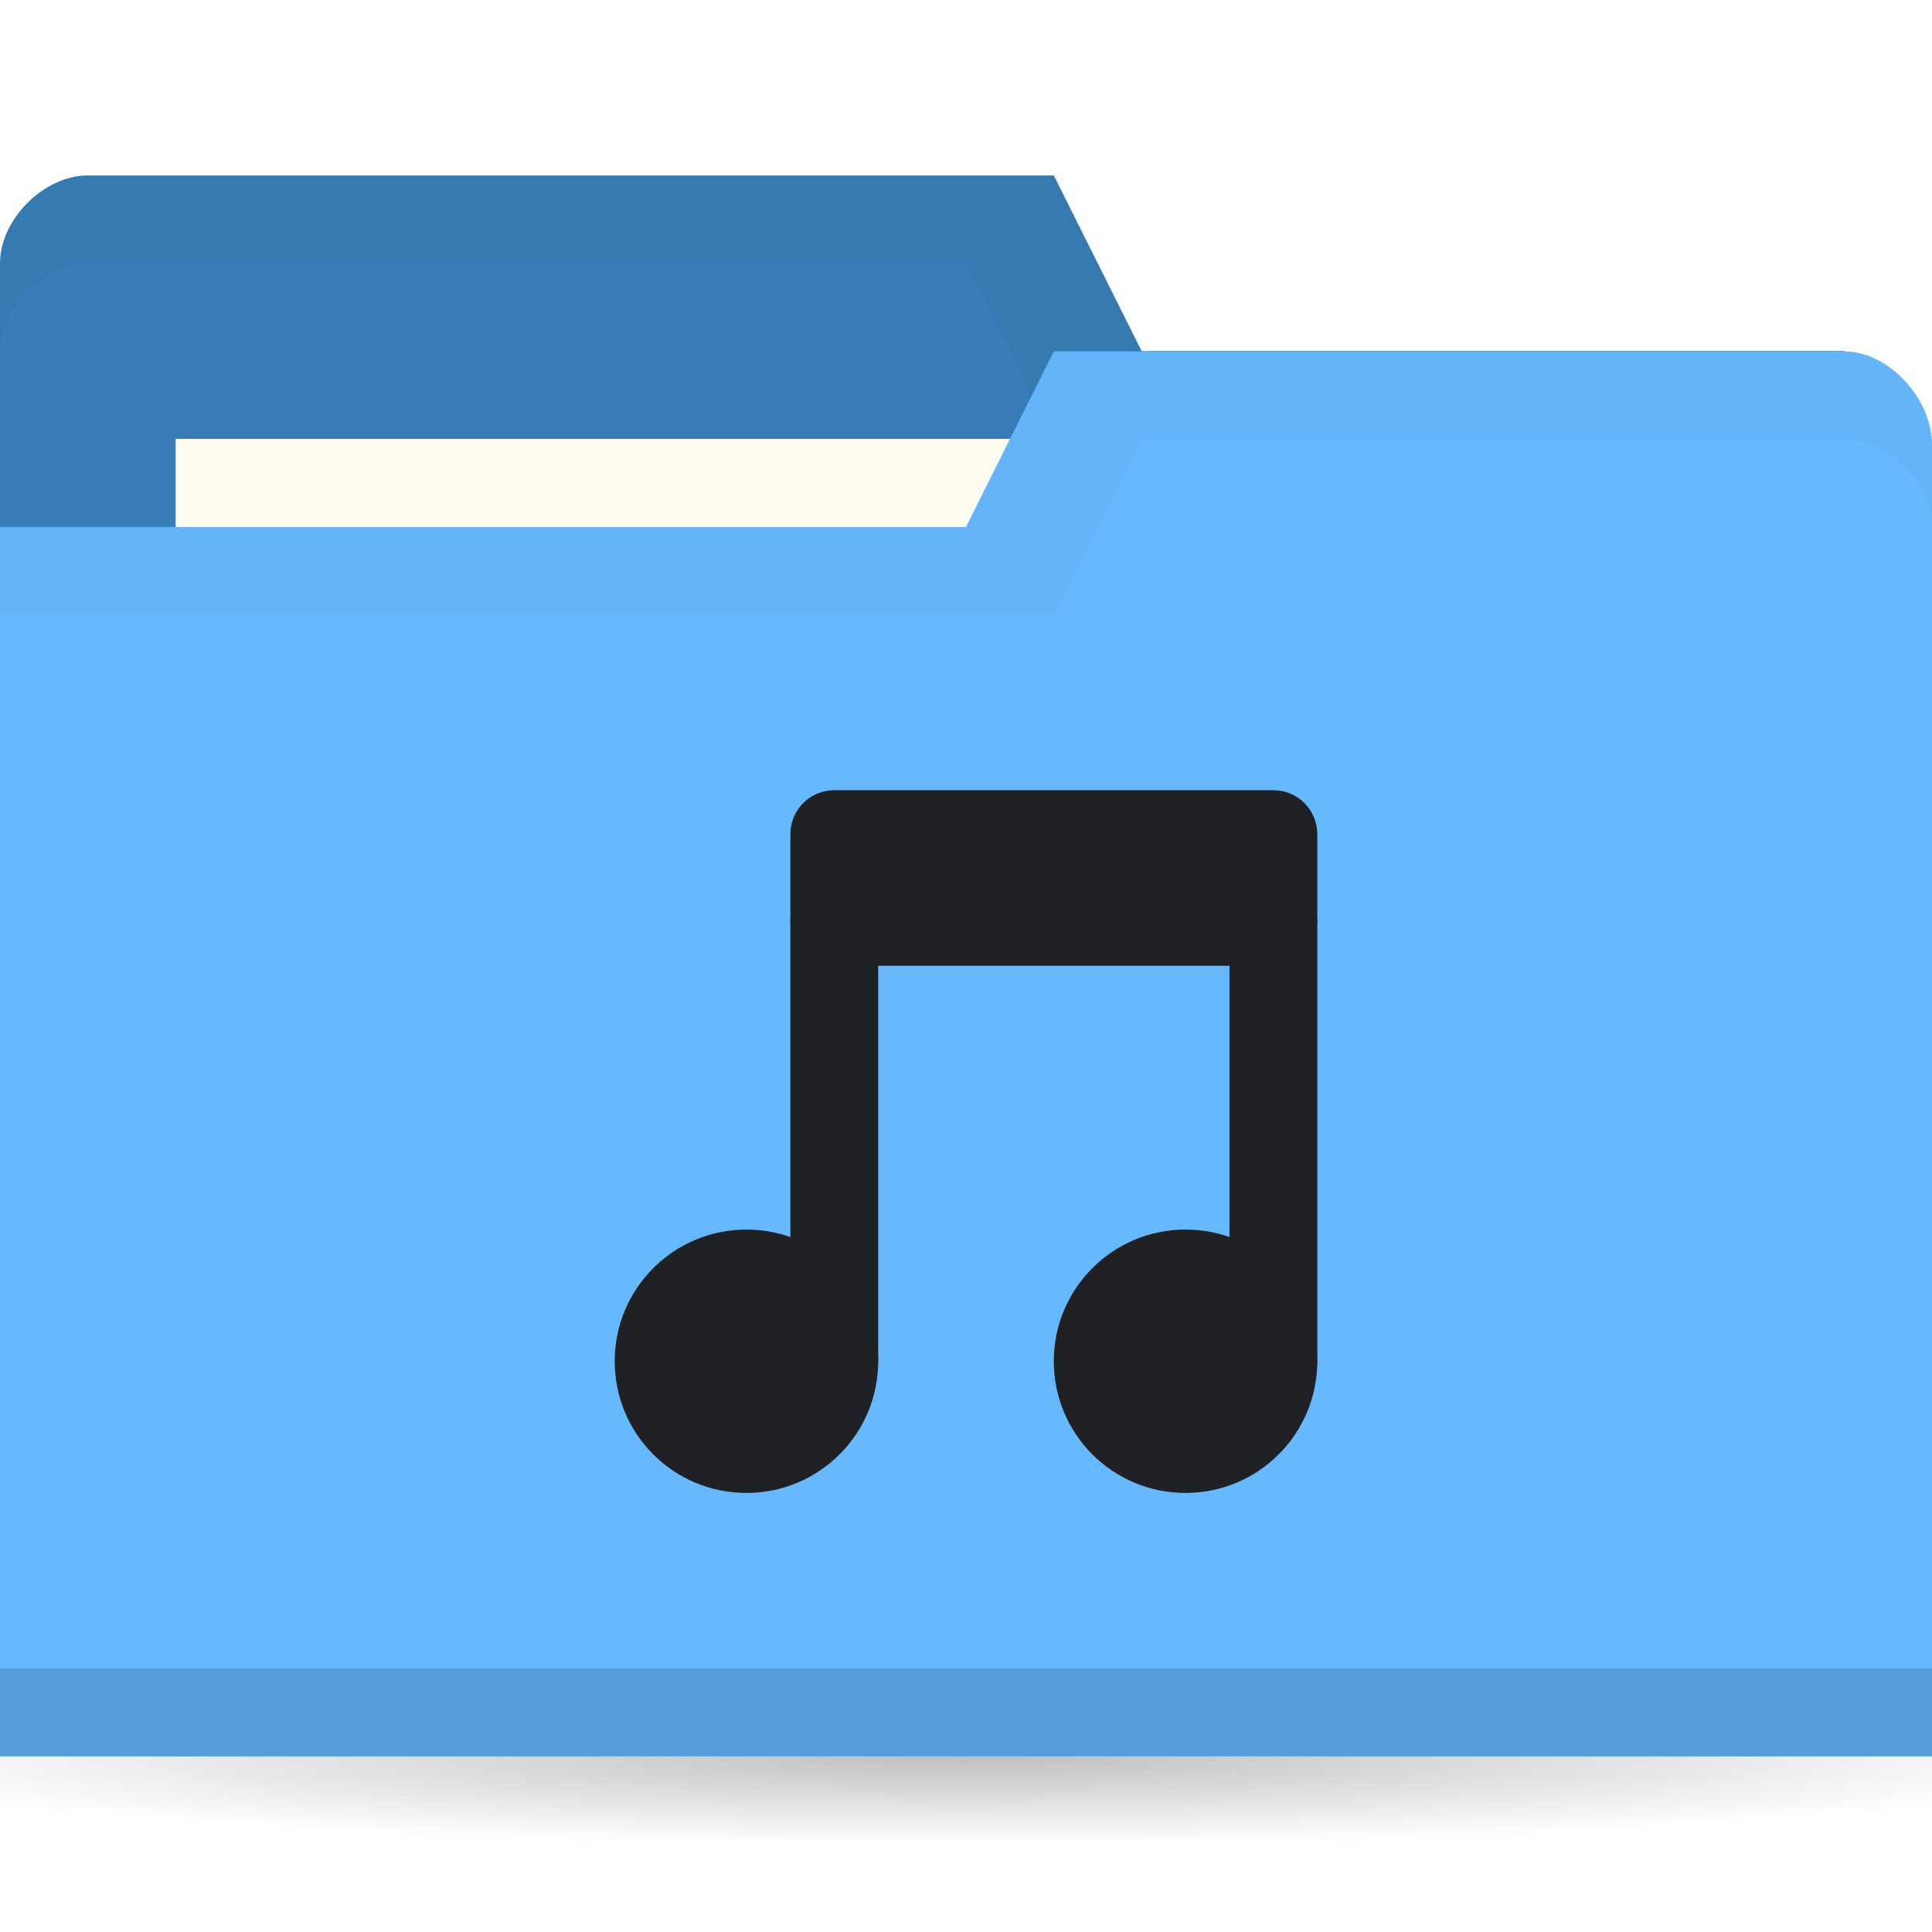
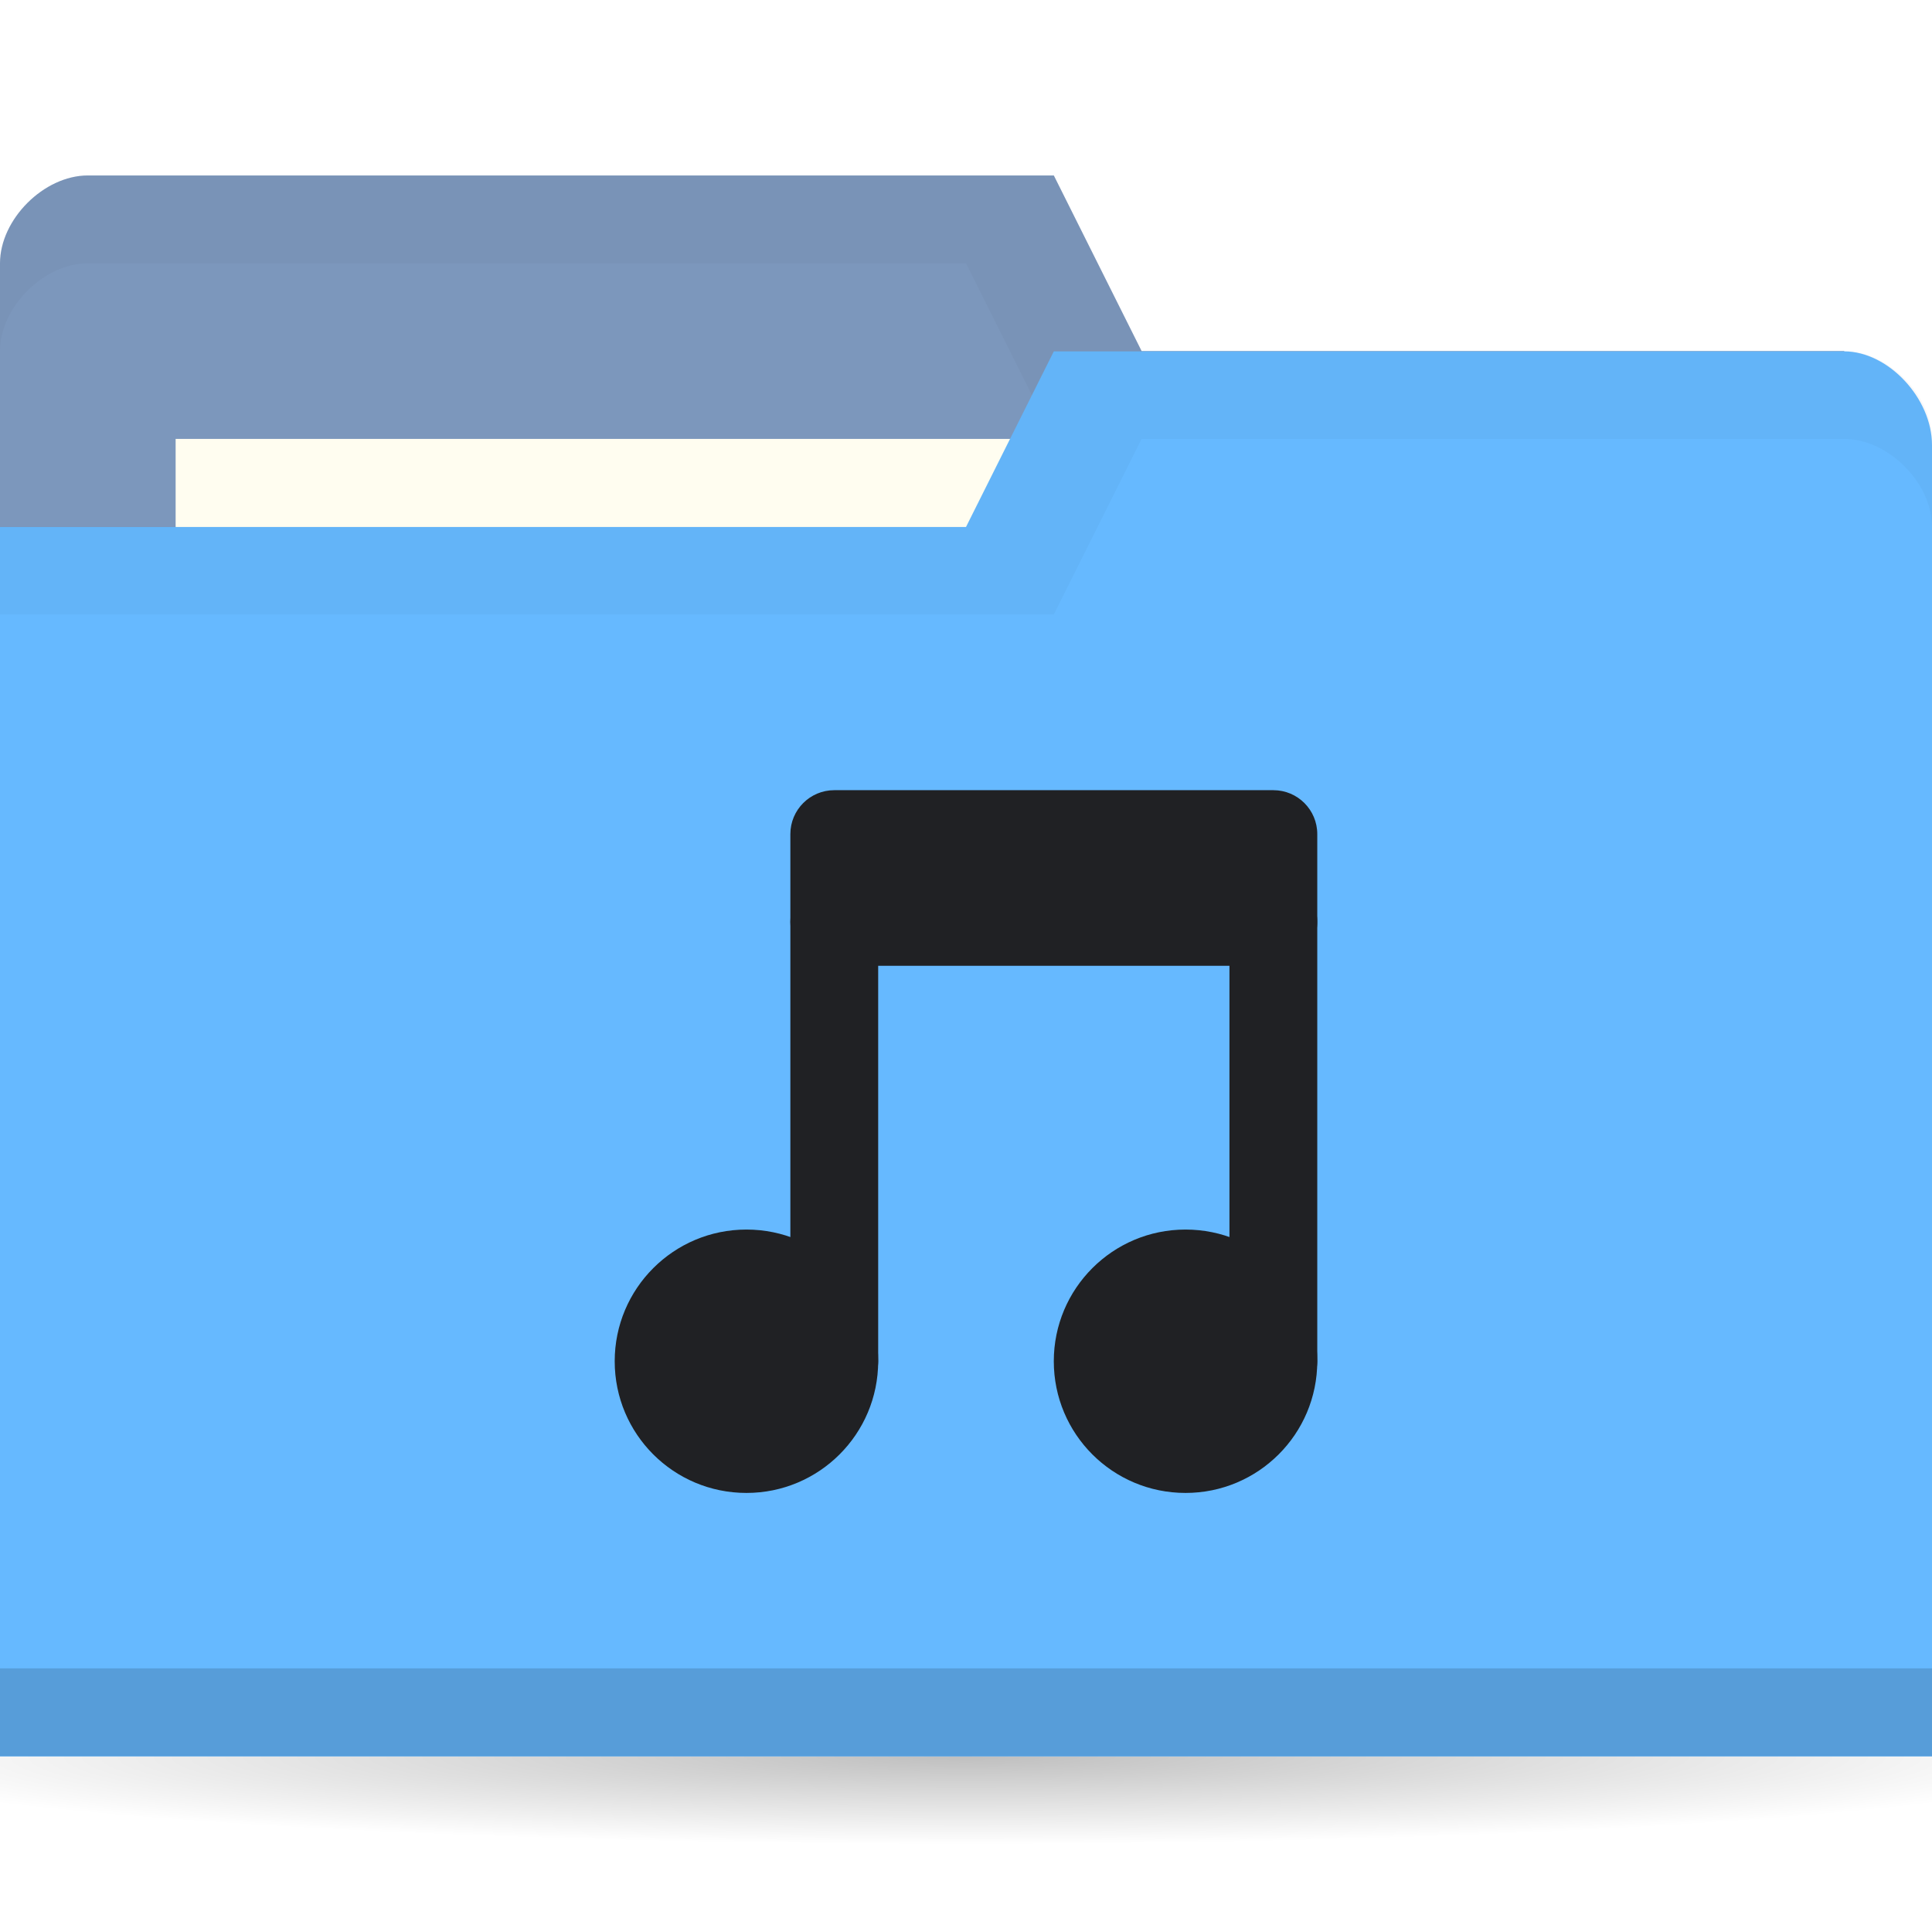
<svg xmlns="http://www.w3.org/2000/svg" viewBox="0 0 22 22">
  <defs>
    <radialGradient r="11" cy="19" cx="11" gradientTransform="matrix(1,0,0,0.09090909,0,17.27273)" gradientUnits="userSpaceOnUse" id="radialGradient3783">
      <stop style="stop-color:#000;stop-opacity:1" />
      <stop offset="1" style="stop-color:#000;stop-opacity:0" />
    </radialGradient>
  </defs>
  <g transform="translate(0,-1030.362)">
    <path d="M 22 19 A 11 1 0 1 1 0 19 11 1 0 1 1 22 19 z" transform="matrix(1.181818,0,0,1,-2,1031.362)" style="fill:url(#radialGradient3783);opacity:0.25;fill-opacity:1;stroke:none" />
-     <path d="m 0 1033.36 0 14 22 0 0 -7 -1 -6 -8 0 -1 -2 -11 0 c -0.5 0 -1 0.5 -1 1 z" style="fill:#387db7;fill-opacity:1;stroke:none" />
+     <path d="m 0 1033.36 0 14 22 0 0 -7 -1 -6 -8 0 -1 -2 -11 0 c -0.5 0 -1 0.5 -1 1 z" style="fill:#7c97bc;fill-opacity:1;stroke:none" />
    <path d="m 1 1032.36 c -0.5 0 -1 0.5 -1 1 l 0 1 c 0 -0.5 0.5 -1 1 -1 l 10 0 1 2 9 0 0 6 0 -1 0 -6 -8 0 -1 -2 z" style="fill:#000;opacity:0.03;fill-opacity:1;stroke:none" />
    <rect width="10" height="4" x="2" y="1035.36" style="fill:#fffdf0;fill-opacity:1;stroke:none" />
    <path d="m 22 1035.43 0 14.933 -22 0 0 -14 11 0 1 -2 9 0 c 0.5 0 1 0.533 1 1.067 z" style="fill:#66b9ff;fill-opacity:1;stroke:none" />
    <path d="m 0 1049.36 0 1 22 0 0 -1 z" style="fill:#000;opacity:0.15;fill-opacity:1;stroke:none" />
    <path d="m 12 1034.36 -1 2 -11 0 0 1 12 0 1 -2 8 0 c 0.5 0 1 0.5 1 1 l 0 -1 c 0 -0.5 -0.5 -1 -1 -1 z" style="fill:#000;opacity:0.03;fill-opacity:1;stroke:none" />
    <g transform="translate(-1,0)" style="opacity:1">
      <path d="m -5 8.259 c 0 0.962 -0.816 1.741 -1.823 1.741 -1.01 0 -1.823 -0.78 -1.823 -1.741 0 -0.962 0.816 -1.741 1.823 -1.741 1.01 0 1.823 0.78 1.823 1.741 z" transform="matrix(0.8228963,0,0,0.8613351,20.11448,1038.749)" style="fill:#202124;fill-opacity:1;stroke:none" />
      <path transform="matrix(0.8228963,0,0,0.8613351,15.11448,1038.749)" d="m -5 8.259 c 0 0.962 -0.816 1.741 -1.823 1.741 -1.01 0 -1.823 -0.78 -1.823 -1.741 0 -0.962 0.816 -1.741 1.823 -1.741 1.01 0 1.823 0.78 1.823 1.741 z" style="fill:#202124;fill-opacity:1;stroke:none" />
      <rect rx="0.5" y="1040.36" x="10" height="6" width="1" style="fill:#202124;fill-opacity:1;stroke:none" />
      <rect width="1" height="6" x="15" y="1040.36" rx="0.5" style="fill:#202124;fill-opacity:1;stroke:none" />
      <rect rx="0.5" y="1039.36" x="10" height="2" width="6" style="fill:#202124;fill-opacity:1;stroke:none" />
    </g>
  </g>
</svg>
